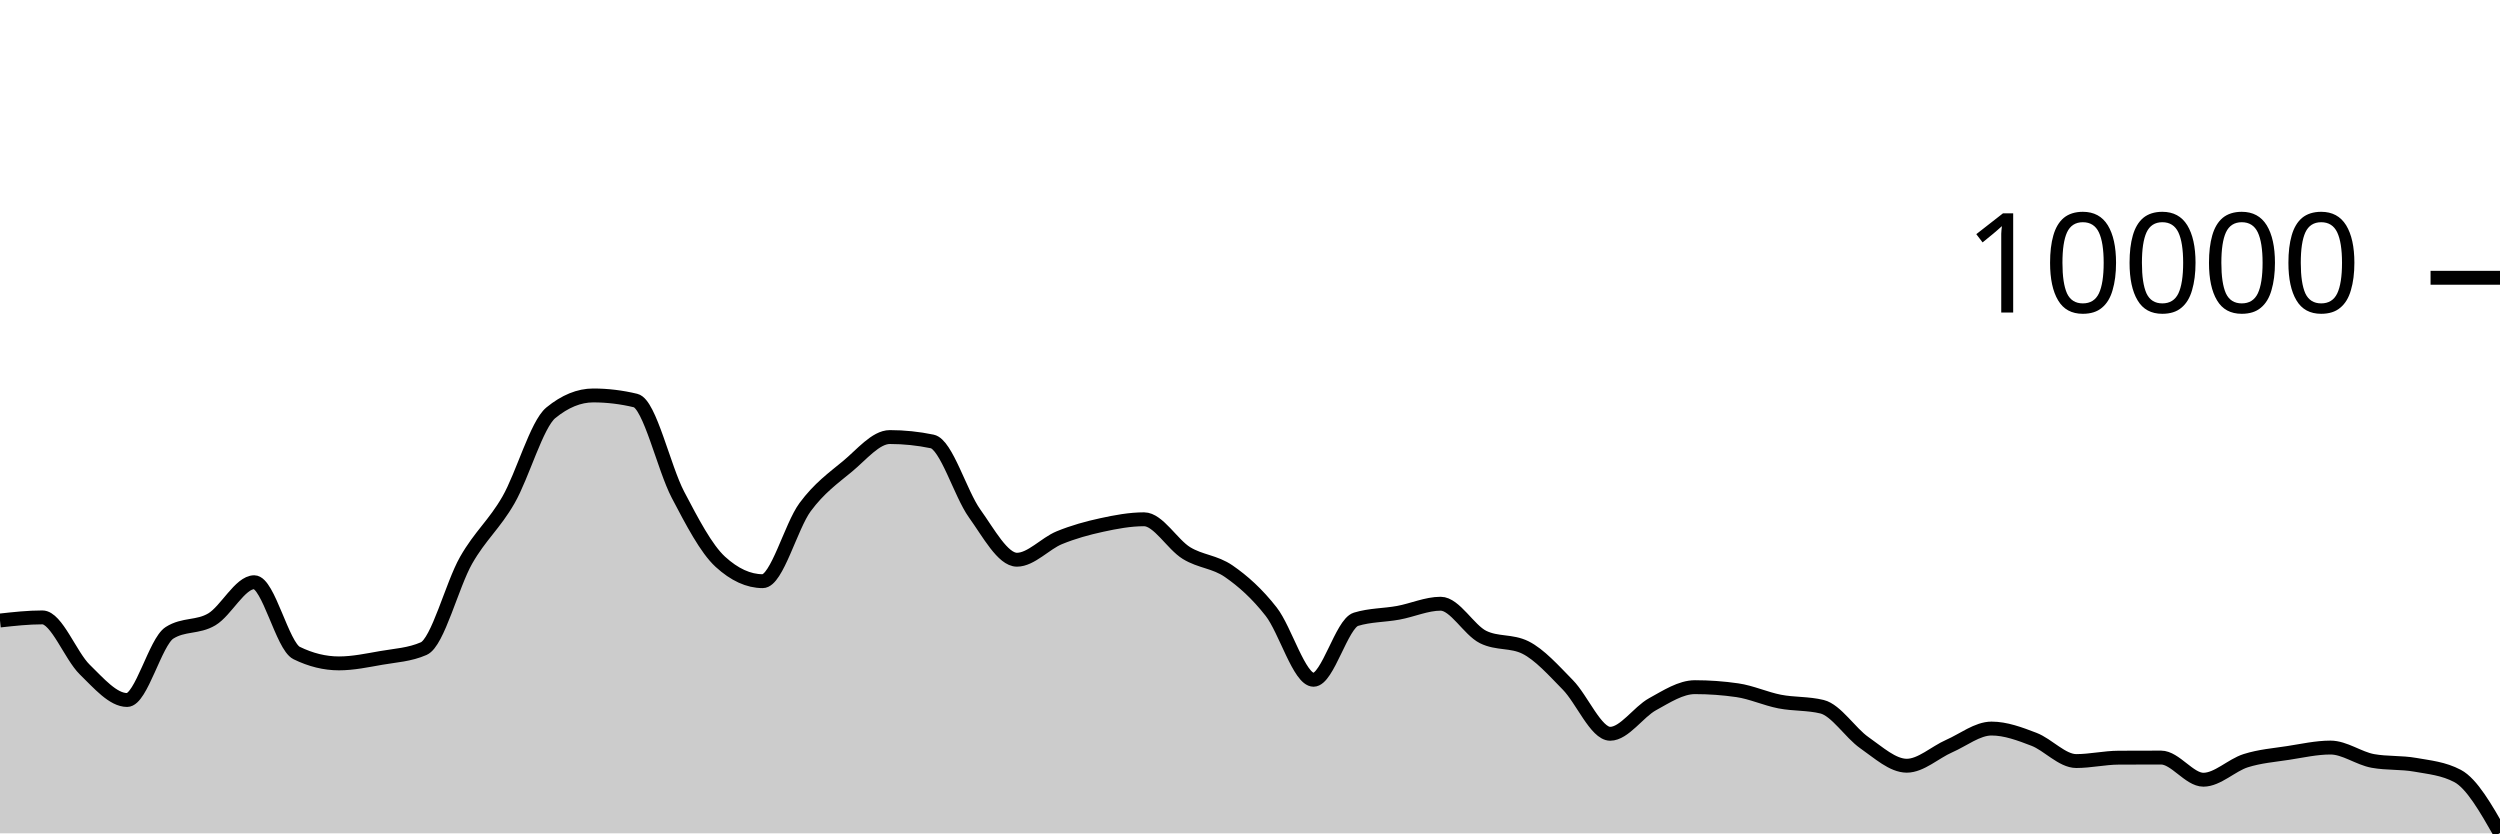
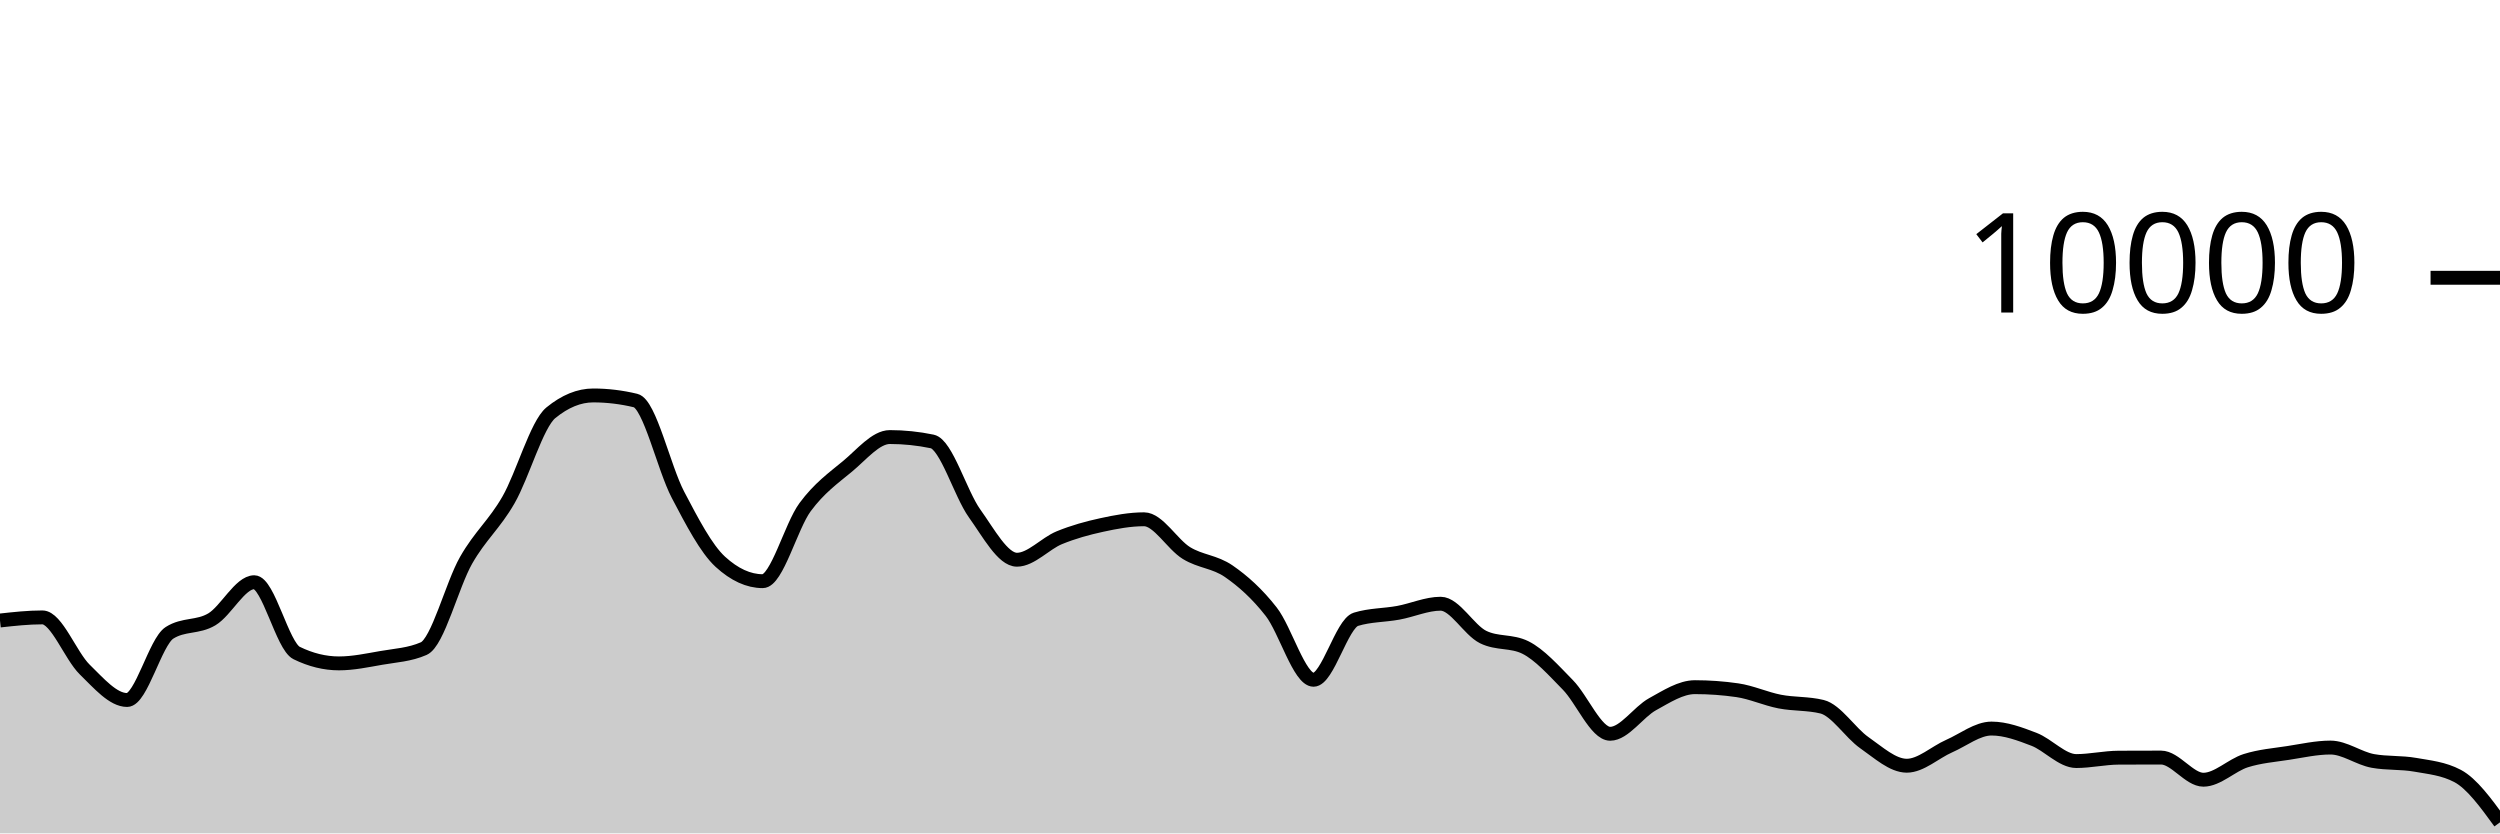
<svg xmlns="http://www.w3.org/2000/svg" viewBox="0 0 180 60">
  <g transform="translate(0,20)">
-     <path class="area" fill="rgba(0, 0, 0, 0.2)" d="M0,24.676C1.017,24.564,2.034,24.452,3.051,24.452C4.068,24.452,5.085,27.217,6.102,28.208C7.119,29.199,8.136,30.4,9.153,30.4C10.169,30.4,11.186,26.212,12.203,25.564C13.22,24.916,14.237,25.199,15.254,24.592C16.271,23.985,17.288,21.92,18.305,21.92C19.322,21.92,20.339,26.517,21.356,27.016C22.373,27.515,23.39,27.764,24.407,27.764C25.424,27.764,26.441,27.545,27.458,27.368C28.475,27.191,29.492,27.145,30.508,26.7C31.525,26.255,32.542,22.124,33.559,20.34C34.576,18.556,35.593,17.766,36.61,15.996C37.627,14.226,38.644,10.552,39.661,9.72C40.678,8.888,41.695,8.472,42.712,8.472C43.729,8.472,44.746,8.595,45.763,8.84C46.78,9.085,47.797,13.689,48.814,15.624C49.831,17.559,50.847,19.517,51.864,20.448C52.881,21.379,53.898,21.844,54.915,21.844C55.932,21.844,56.949,17.893,57.966,16.516C58.983,15.139,60,14.421,61.017,13.58C62.034,12.739,63.051,11.468,64.068,11.468C65.085,11.468,66.102,11.573,67.119,11.784C68.136,11.995,69.153,15.545,70.169,16.964C71.186,18.383,72.203,20.3,73.22,20.3C74.237,20.3,75.254,19.133,76.271,18.716C77.288,18.299,78.305,18.021,79.322,17.8C80.339,17.579,81.356,17.388,82.373,17.388C83.39,17.388,84.407,19.196,85.424,19.82C86.441,20.444,87.458,20.429,88.475,21.132C89.492,21.835,90.508,22.738,91.525,24.04C92.542,25.342,93.559,28.944,94.576,28.944C95.593,28.944,96.61,24.9,97.627,24.588C98.644,24.276,99.661,24.307,100.678,24.12C101.695,23.933,102.712,23.468,103.729,23.468C104.746,23.468,105.763,25.36,106.78,25.864C107.797,26.368,108.814,26.116,109.831,26.62C110.847,27.124,111.864,28.273,112.881,29.308C113.898,30.343,114.915,32.832,115.932,32.832C116.949,32.832,117.966,31.263,118.983,30.704C120,30.145,121.017,29.476,122.034,29.476C123.051,29.476,124.068,29.549,125.085,29.696C126.102,29.843,127.119,30.314,128.136,30.512C129.153,30.71,130.169,30.636,131.186,30.884C132.203,31.132,133.22,32.768,134.237,33.476C135.254,34.184,136.271,35.132,137.288,35.132C138.305,35.132,139.322,34.166,140.339,33.72C141.356,33.274,142.373,32.456,143.39,32.456C144.407,32.456,145.424,32.838,146.441,33.228C147.458,33.618,148.475,34.796,149.492,34.796C150.508,34.796,151.525,34.557,152.542,34.552C153.559,34.547,154.576,34.544,155.593,34.544C156.61,34.544,157.627,36.14,158.644,36.14C159.661,36.14,160.678,35.089,161.695,34.768C162.712,34.447,163.729,34.369,164.746,34.212C165.763,34.055,166.78,33.824,167.797,33.824C168.814,33.824,169.831,34.604,170.847,34.788C171.864,34.972,172.881,34.883,173.898,35.064C174.915,35.245,175.932,35.333,176.949,35.872C177.966,36.411,178.983,38.193,180,39.976L180,40C178.983,40,177.966,40,176.949,40C175.932,40,174.915,40,173.898,40C172.881,40,171.864,40,170.847,40C169.831,40,168.814,40,167.797,40C166.78,40,165.763,40,164.746,40C163.729,40,162.712,40,161.695,40C160.678,40,159.661,40,158.644,40C157.627,40,156.61,40,155.593,40C154.576,40,153.559,40,152.542,40C151.525,40,150.508,40,149.492,40C148.475,40,147.458,40,146.441,40C145.424,40,144.407,40,143.39,40C142.373,40,141.356,40,140.339,40C139.322,40,138.305,40,137.288,40C136.271,40,135.254,40,134.237,40C133.22,40,132.203,40,131.186,40C130.169,40,129.153,40,128.136,40C127.119,40,126.102,40,125.085,40C124.068,40,123.051,40,122.034,40C121.017,40,120,40,118.983,40C117.966,40,116.949,40,115.932,40C114.915,40,113.898,40,112.881,40C111.864,40,110.847,40,109.831,40C108.814,40,107.797,40,106.78,40C105.763,40,104.746,40,103.729,40C102.712,40,101.695,40,100.678,40C99.661,40,98.644,40,97.627,40C96.61,40,95.593,40,94.576,40C93.559,40,92.542,40,91.525,40C90.508,40,89.492,40,88.475,40C87.458,40,86.441,40,85.424,40C84.407,40,83.39,40,82.373,40C81.356,40,80.339,40,79.322,40C78.305,40,77.288,40,76.271,40C75.254,40,74.237,40,73.22,40C72.203,40,71.186,40,70.169,40C69.153,40,68.136,40,67.119,40C66.102,40,65.085,40,64.068,40C63.051,40,62.034,40,61.017,40C60,40,58.983,40,57.966,40C56.949,40,55.932,40,54.915,40C53.898,40,52.881,40,51.864,40C50.847,40,49.831,40,48.814,40C47.797,40,46.78,40,45.763,40C44.746,40,43.729,40,42.712,40C41.695,40,40.678,40,39.661,40C38.644,40,37.627,40,36.61,40C35.593,40,34.576,40,33.559,40C32.542,40,31.525,40,30.508,40C29.492,40,28.475,40,27.458,40C26.441,40,25.424,40,24.407,40C23.39,40,22.373,40,21.356,40C20.339,40,19.322,40,18.305,40C17.288,40,16.271,40,15.254,40C14.237,40,13.22,40,12.203,40C11.186,40,10.169,40,9.153,40C8.136,40,7.119,40,6.102,40C5.085,40,4.068,40,3.051,40C2.034,40,1.017,40,0,40Z" />
-     <path class="line" stroke="black" fill="none" d="M0,24.676C1.017,24.564,2.034,24.452,3.051,24.452C4.068,24.452,5.085,27.217,6.102,28.208C7.119,29.199,8.136,30.4,9.153,30.4C10.169,30.4,11.186,26.212,12.203,25.564C13.22,24.916,14.237,25.199,15.254,24.592C16.271,23.985,17.288,21.92,18.305,21.92C19.322,21.92,20.339,26.517,21.356,27.016C22.373,27.515,23.39,27.764,24.407,27.764C25.424,27.764,26.441,27.545,27.458,27.368C28.475,27.191,29.492,27.145,30.508,26.7C31.525,26.255,32.542,22.124,33.559,20.34C34.576,18.556,35.593,17.766,36.61,15.996C37.627,14.226,38.644,10.552,39.661,9.72C40.678,8.888,41.695,8.472,42.712,8.472C43.729,8.472,44.746,8.595,45.763,8.84C46.78,9.085,47.797,13.689,48.814,15.624C49.831,17.559,50.847,19.517,51.864,20.448C52.881,21.379,53.898,21.844,54.915,21.844C55.932,21.844,56.949,17.893,57.966,16.516C58.983,15.139,60,14.421,61.017,13.58C62.034,12.739,63.051,11.468,64.068,11.468C65.085,11.468,66.102,11.573,67.119,11.784C68.136,11.995,69.153,15.545,70.169,16.964C71.186,18.383,72.203,20.3,73.22,20.3C74.237,20.3,75.254,19.133,76.271,18.716C77.288,18.299,78.305,18.021,79.322,17.8C80.339,17.579,81.356,17.388,82.373,17.388C83.39,17.388,84.407,19.196,85.424,19.82C86.441,20.444,87.458,20.429,88.475,21.132C89.492,21.835,90.508,22.738,91.525,24.04C92.542,25.342,93.559,28.944,94.576,28.944C95.593,28.944,96.61,24.9,97.627,24.588C98.644,24.276,99.661,24.307,100.678,24.12C101.695,23.933,102.712,23.468,103.729,23.468C104.746,23.468,105.763,25.36,106.78,25.864C107.797,26.368,108.814,26.116,109.831,26.62C110.847,27.124,111.864,28.273,112.881,29.308C113.898,30.343,114.915,32.832,115.932,32.832C116.949,32.832,117.966,31.263,118.983,30.704C120,30.145,121.017,29.476,122.034,29.476C123.051,29.476,124.068,29.549,125.085,29.696C126.102,29.843,127.119,30.314,128.136,30.512C129.153,30.71,130.169,30.636,131.186,30.884C132.203,31.132,133.22,32.768,134.237,33.476C135.254,34.184,136.271,35.132,137.288,35.132C138.305,35.132,139.322,34.166,140.339,33.72C141.356,33.274,142.373,32.456,143.39,32.456C144.407,32.456,145.424,32.838,146.441,33.228C147.458,33.618,148.475,34.796,149.492,34.796C150.508,34.796,151.525,34.557,152.542,34.552C153.559,34.547,154.576,34.544,155.593,34.544C156.61,34.544,157.627,36.14,158.644,36.14C159.661,36.14,160.678,35.089,161.695,34.768C162.712,34.447,163.729,34.369,164.746,34.212C165.763,34.055,166.78,33.824,167.797,33.824C168.814,33.824,169.831,34.604,170.847,34.788C171.864,34.972,172.881,34.883,173.898,35.064C174.915,35.245,175.932,35.333,176.949,35.872C177.966,36.411,178.983,38.193,180,39.976" />
+     <path class="area" fill="rgba(0, 0, 0, 0.2)" d="M0,24.676C1.017,24.564,2.034,24.452,3.051,24.452C4.068,24.452,5.085,27.217,6.102,28.208C7.119,29.199,8.136,30.4,9.153,30.4C10.169,30.4,11.186,26.212,12.203,25.564C13.22,24.916,14.237,25.199,15.254,24.592C16.271,23.985,17.288,21.92,18.305,21.92C19.322,21.92,20.339,26.517,21.356,27.016C22.373,27.515,23.39,27.764,24.407,27.764C25.424,27.764,26.441,27.545,27.458,27.368C28.475,27.191,29.492,27.145,30.508,26.7C31.525,26.255,32.542,22.124,33.559,20.34C34.576,18.556,35.593,17.766,36.61,15.996C37.627,14.226,38.644,10.552,39.661,9.72C40.678,8.888,41.695,8.472,42.712,8.472C43.729,8.472,44.746,8.595,45.763,8.84C46.78,9.085,47.797,13.689,48.814,15.624C49.831,17.559,50.847,19.517,51.864,20.448C52.881,21.379,53.898,21.844,54.915,21.844C55.932,21.844,56.949,17.893,57.966,16.516C58.983,15.139,60,14.421,61.017,13.58C62.034,12.739,63.051,11.468,64.068,11.468C65.085,11.468,66.102,11.573,67.119,11.784C68.136,11.995,69.153,15.545,70.169,16.964C71.186,18.383,72.203,20.3,73.22,20.3C74.237,20.3,75.254,19.133,76.271,18.716C77.288,18.299,78.305,18.021,79.322,17.8C80.339,17.579,81.356,17.388,82.373,17.388C83.39,17.388,84.407,19.196,85.424,19.82C86.441,20.444,87.458,20.429,88.475,21.132C89.492,21.835,90.508,22.738,91.525,24.04C92.542,25.342,93.559,28.944,94.576,28.944C95.593,28.944,96.61,24.9,97.627,24.588C98.644,24.276,99.661,24.307,100.678,24.12C101.695,23.933,102.712,23.468,103.729,23.468C104.746,23.468,105.763,25.36,106.78,25.864C107.797,26.368,108.814,26.116,109.831,26.62C110.847,27.124,111.864,28.273,112.881,29.308C113.898,30.343,114.915,32.832,115.932,32.832C116.949,32.832,117.966,31.263,118.983,30.704C120,30.145,121.017,29.476,122.034,29.476C123.051,29.476,124.068,29.549,125.085,29.696C126.102,29.843,127.119,30.314,128.136,30.512C129.153,30.71,130.169,30.636,131.186,30.884C132.203,31.132,133.22,32.768,134.237,33.476C135.254,34.184,136.271,35.132,137.288,35.132C138.305,35.132,139.322,34.166,140.339,33.72C141.356,33.274,142.373,32.456,143.39,32.456C144.407,32.456,145.424,32.838,146.441,33.228C147.458,33.618,148.475,34.796,149.492,34.796C150.508,34.796,151.525,34.557,152.542,34.552C153.559,34.547,154.576,34.544,155.593,34.544C156.61,34.544,157.627,36.14,158.644,36.14C159.661,36.14,160.678,35.089,161.695,34.768C162.712,34.447,163.729,34.369,164.746,34.212C165.763,34.055,166.78,33.824,167.797,33.824C168.814,33.824,169.831,34.604,170.847,34.788C171.864,34.972,172.881,34.883,173.898,35.064C174.915,35.245,175.932,35.333,176.949,35.872C177.966,36.411,178.983,37.809,180,39.208L180,40C178.983,40,177.966,40,176.949,40C175.932,40,174.915,40,173.898,40C172.881,40,171.864,40,170.847,40C169.831,40,168.814,40,167.797,40C166.78,40,165.763,40,164.746,40C163.729,40,162.712,40,161.695,40C160.678,40,159.661,40,158.644,40C157.627,40,156.61,40,155.593,40C154.576,40,153.559,40,152.542,40C151.525,40,150.508,40,149.492,40C148.475,40,147.458,40,146.441,40C145.424,40,144.407,40,143.39,40C142.373,40,141.356,40,140.339,40C139.322,40,138.305,40,137.288,40C136.271,40,135.254,40,134.237,40C133.22,40,132.203,40,131.186,40C130.169,40,129.153,40,128.136,40C127.119,40,126.102,40,125.085,40C124.068,40,123.051,40,122.034,40C121.017,40,120,40,118.983,40C117.966,40,116.949,40,115.932,40C114.915,40,113.898,40,112.881,40C111.864,40,110.847,40,109.831,40C108.814,40,107.797,40,106.78,40C105.763,40,104.746,40,103.729,40C102.712,40,101.695,40,100.678,40C99.661,40,98.644,40,97.627,40C96.61,40,95.593,40,94.576,40C93.559,40,92.542,40,91.525,40C90.508,40,89.492,40,88.475,40C87.458,40,86.441,40,85.424,40C84.407,40,83.39,40,82.373,40C81.356,40,80.339,40,79.322,40C78.305,40,77.288,40,76.271,40C75.254,40,74.237,40,73.22,40C72.203,40,71.186,40,70.169,40C69.153,40,68.136,40,67.119,40C66.102,40,65.085,40,64.068,40C63.051,40,62.034,40,61.017,40C60,40,58.983,40,57.966,40C56.949,40,55.932,40,54.915,40C53.898,40,52.881,40,51.864,40C50.847,40,49.831,40,48.814,40C47.797,40,46.78,40,45.763,40C44.746,40,43.729,40,42.712,40C41.695,40,40.678,40,39.661,40C38.644,40,37.627,40,36.61,40C35.593,40,34.576,40,33.559,40C32.542,40,31.525,40,30.508,40C29.492,40,28.475,40,27.458,40C26.441,40,25.424,40,24.407,40C23.39,40,22.373,40,21.356,40C20.339,40,19.322,40,18.305,40C17.288,40,16.271,40,15.254,40C14.237,40,13.22,40,12.203,40C11.186,40,10.169,40,9.153,40C8.136,40,7.119,40,6.102,40C5.085,40,4.068,40,3.051,40C2.034,40,1.017,40,0,40Z" />
+     <path class="line" stroke="black" fill="none" d="M0,24.676C1.017,24.564,2.034,24.452,3.051,24.452C4.068,24.452,5.085,27.217,6.102,28.208C7.119,29.199,8.136,30.4,9.153,30.4C10.169,30.4,11.186,26.212,12.203,25.564C13.22,24.916,14.237,25.199,15.254,24.592C16.271,23.985,17.288,21.92,18.305,21.92C19.322,21.92,20.339,26.517,21.356,27.016C22.373,27.515,23.39,27.764,24.407,27.764C25.424,27.764,26.441,27.545,27.458,27.368C28.475,27.191,29.492,27.145,30.508,26.7C31.525,26.255,32.542,22.124,33.559,20.34C34.576,18.556,35.593,17.766,36.61,15.996C37.627,14.226,38.644,10.552,39.661,9.72C40.678,8.888,41.695,8.472,42.712,8.472C43.729,8.472,44.746,8.595,45.763,8.84C46.78,9.085,47.797,13.689,48.814,15.624C49.831,17.559,50.847,19.517,51.864,20.448C52.881,21.379,53.898,21.844,54.915,21.844C55.932,21.844,56.949,17.893,57.966,16.516C58.983,15.139,60,14.421,61.017,13.58C62.034,12.739,63.051,11.468,64.068,11.468C65.085,11.468,66.102,11.573,67.119,11.784C68.136,11.995,69.153,15.545,70.169,16.964C71.186,18.383,72.203,20.3,73.22,20.3C74.237,20.3,75.254,19.133,76.271,18.716C77.288,18.299,78.305,18.021,79.322,17.8C80.339,17.579,81.356,17.388,82.373,17.388C83.39,17.388,84.407,19.196,85.424,19.82C86.441,20.444,87.458,20.429,88.475,21.132C89.492,21.835,90.508,22.738,91.525,24.04C92.542,25.342,93.559,28.944,94.576,28.944C95.593,28.944,96.61,24.9,97.627,24.588C98.644,24.276,99.661,24.307,100.678,24.12C101.695,23.933,102.712,23.468,103.729,23.468C104.746,23.468,105.763,25.36,106.78,25.864C107.797,26.368,108.814,26.116,109.831,26.62C110.847,27.124,111.864,28.273,112.881,29.308C113.898,30.343,114.915,32.832,115.932,32.832C116.949,32.832,117.966,31.263,118.983,30.704C120,30.145,121.017,29.476,122.034,29.476C123.051,29.476,124.068,29.549,125.085,29.696C126.102,29.843,127.119,30.314,128.136,30.512C129.153,30.71,130.169,30.636,131.186,30.884C132.203,31.132,133.22,32.768,134.237,33.476C135.254,34.184,136.271,35.132,137.288,35.132C138.305,35.132,139.322,34.166,140.339,33.72C141.356,33.274,142.373,32.456,143.39,32.456C144.407,32.456,145.424,32.838,146.441,33.228C147.458,33.618,148.475,34.796,149.492,34.796C150.508,34.796,151.525,34.557,152.542,34.552C153.559,34.547,154.576,34.544,155.593,34.544C156.61,34.544,157.627,36.14,158.644,36.14C159.661,36.14,160.678,35.089,161.695,34.768C162.712,34.447,163.729,34.369,164.746,34.212C165.763,34.055,166.78,33.824,167.797,33.824C168.814,33.824,169.831,34.604,170.847,34.788C171.864,34.972,172.881,34.883,173.898,35.064C174.915,35.245,175.932,35.333,176.949,35.872C177.966,36.411,178.983,37.809,180,39.208" />
    <path class="axis-ceiling" stroke-width="1" stroke="black" fill="none" d="M175,0L180,0" />
    <text class="axis-ceiling-label" font-family="sans-serif" text-anchor="end" font-size="10px" x="170" y="2.5">10000</text>
  </g>
</svg>
